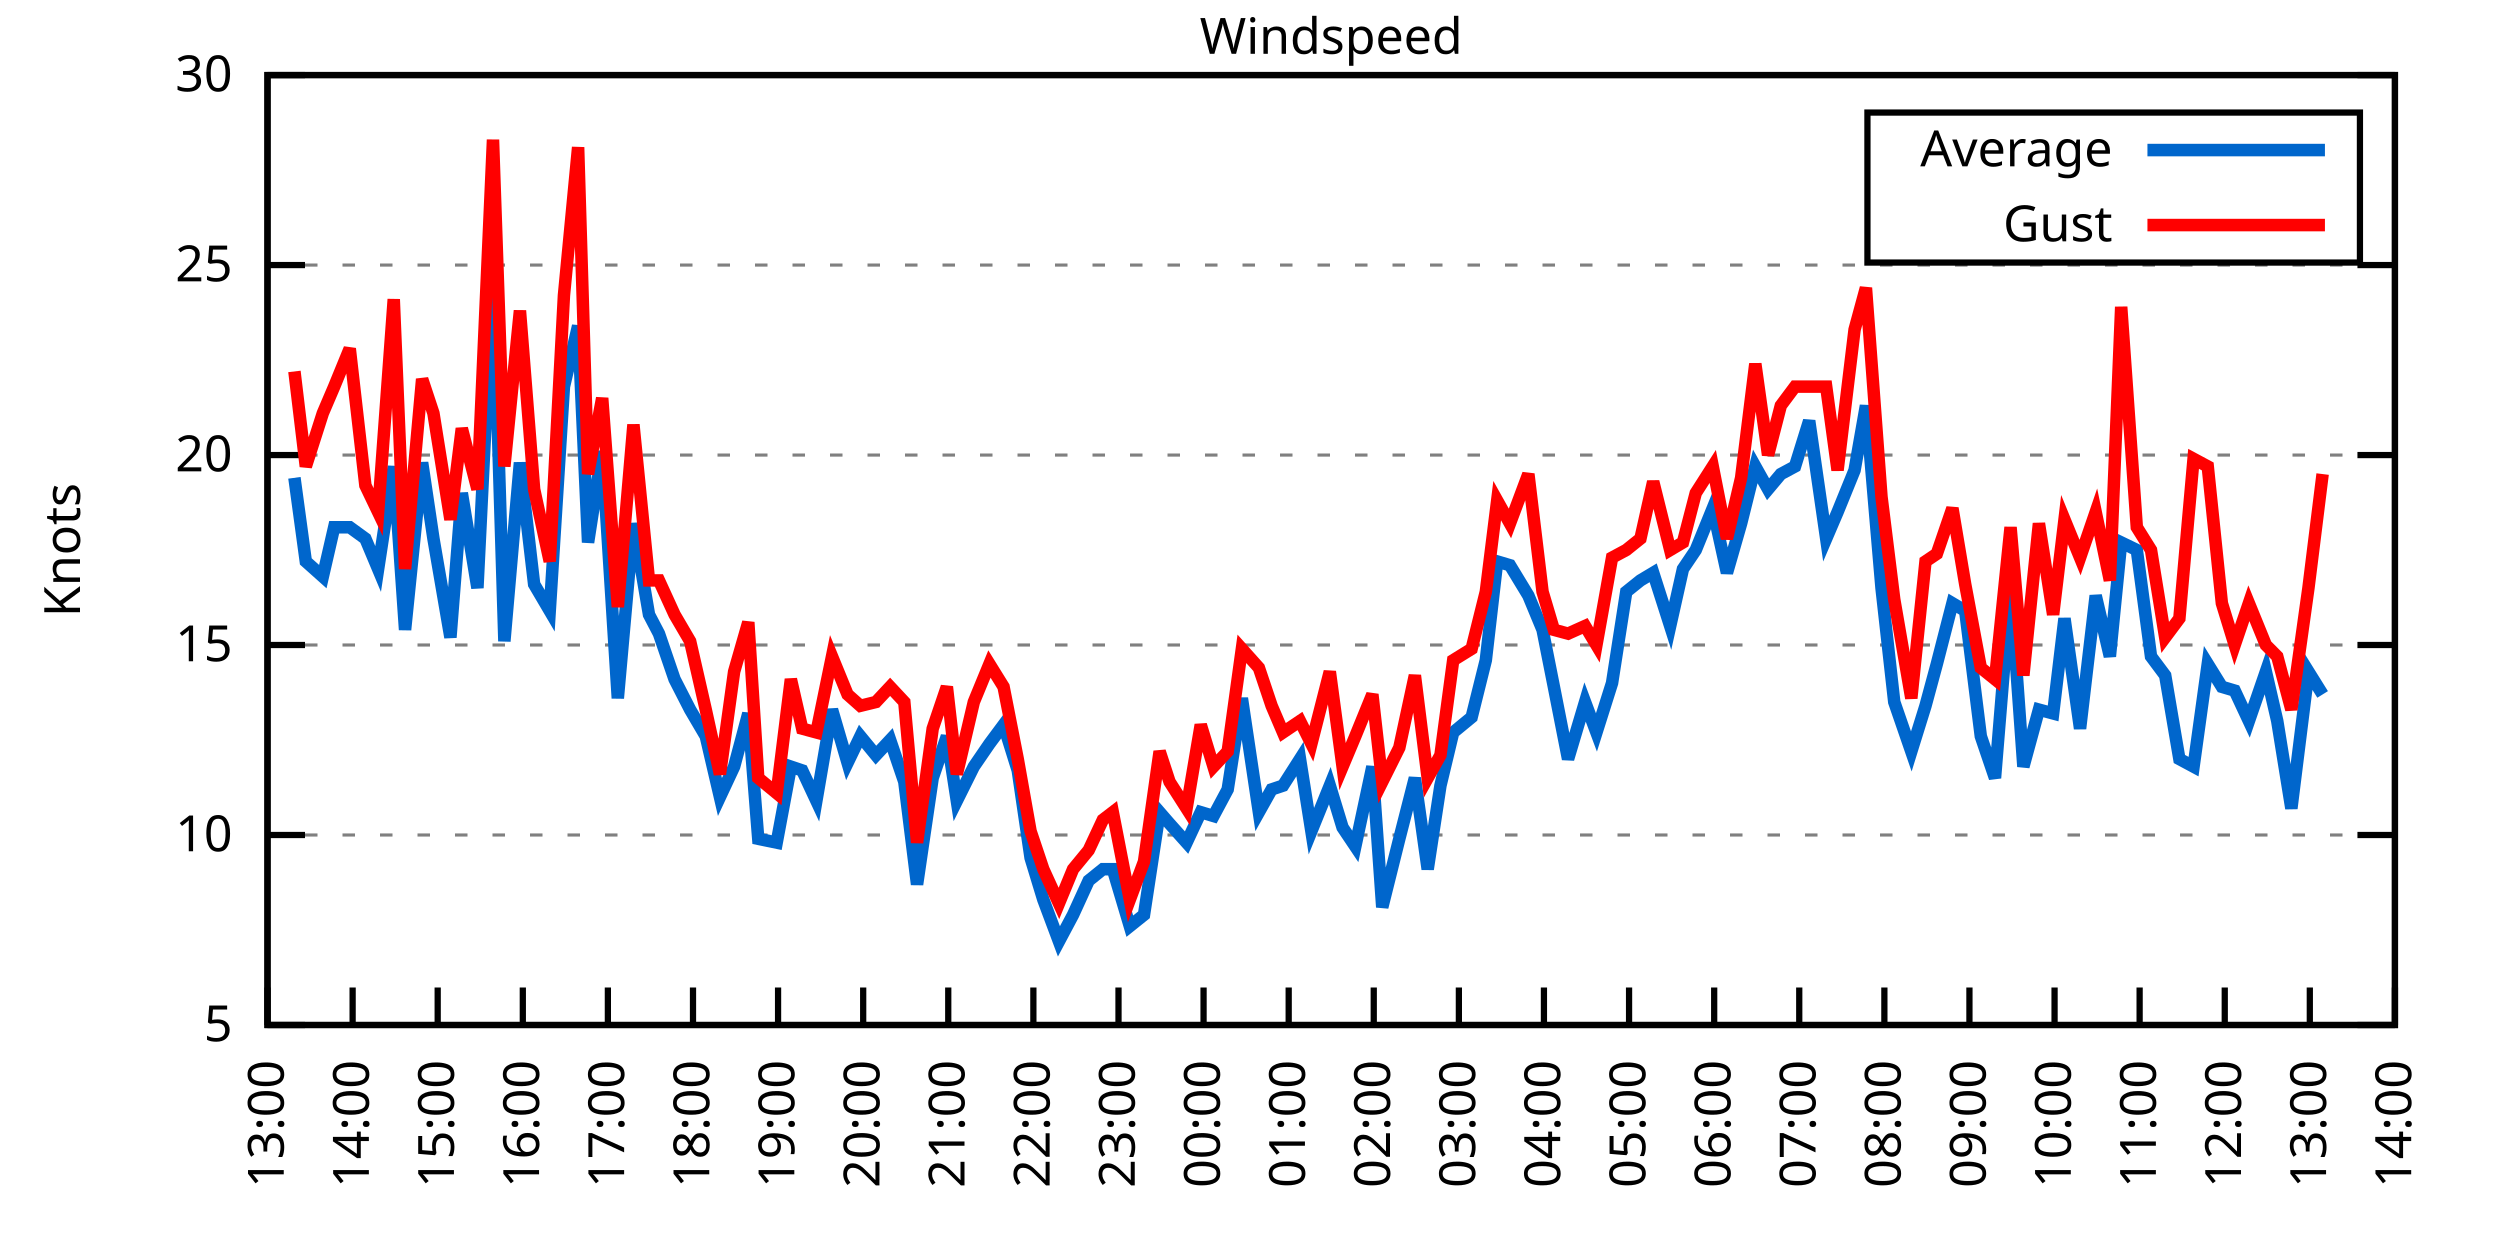
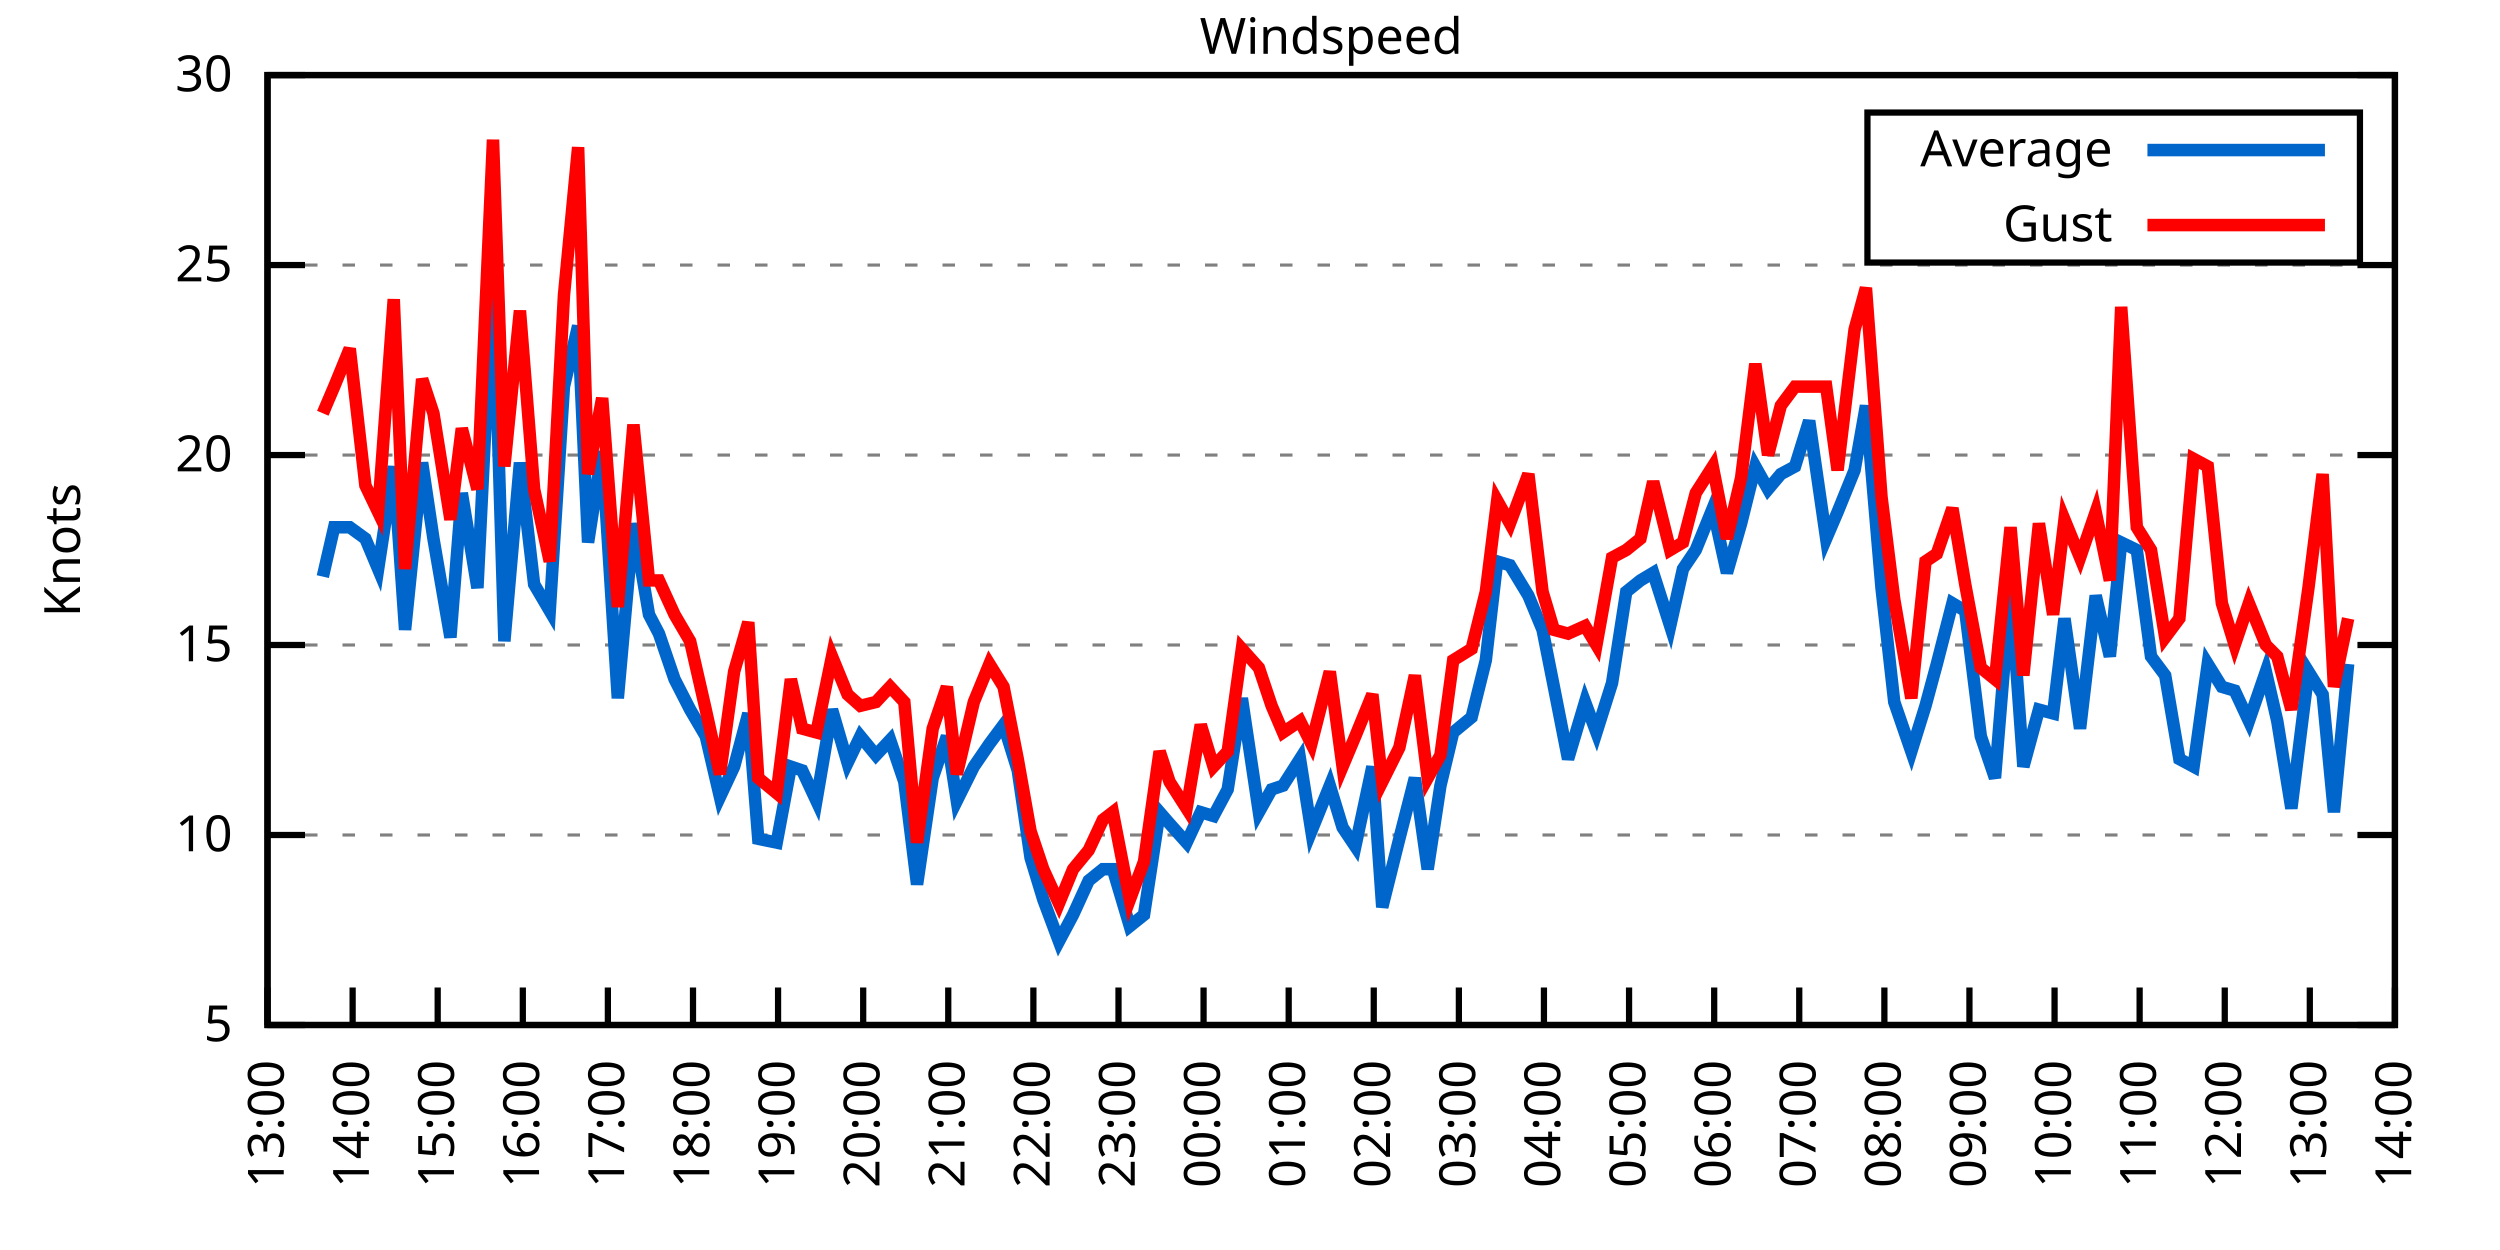
<svg xmlns="http://www.w3.org/2000/svg" xmlns:xlink="http://www.w3.org/1999/xlink" width="400" height="200" viewBox="0 0 400 200">
  <g id="gnuplot_canvas">
    <rect x="0" y="0" width="400" height="200" fill="none" />
    <defs>
      <circle id="gpDot" r="0.5" stroke-width="0.5" stroke="currentColor" />
      <path id="gpPt0" stroke-width="0.333" stroke="currentColor" d="M-1,0 h2 M0,-1 v2" />
      <path id="gpPt1" stroke-width="0.333" stroke="currentColor" d="M-1,-1 L1,1 M1,-1 L-1,1" />
      <path id="gpPt2" stroke-width="0.333" stroke="currentColor" d="M-1,0 L1,0 M0,-1 L0,1 M-1,-1 L1,1 M-1,1 L1,-1" />
      <rect id="gpPt3" stroke-width="0.333" stroke="currentColor" x="-1" y="-1" width="2" height="2" />
      <rect id="gpPt4" stroke-width="0.333" stroke="currentColor" fill="currentColor" x="-1" y="-1" width="2" height="2" />
      <circle id="gpPt5" stroke-width="0.333" stroke="currentColor" cx="0" cy="0" r="1" />
      <use xlink:href="#gpPt5" id="gpPt6" fill="currentColor" stroke="none" />
      <path id="gpPt7" stroke-width="0.333" stroke="currentColor" d="M0,-1.33 L-1.33,0.67 L1.33,0.67 z" />
      <use xlink:href="#gpPt7" id="gpPt8" fill="currentColor" stroke="none" />
      <use xlink:href="#gpPt7" id="gpPt9" stroke="currentColor" transform="rotate(180)" />
      <use xlink:href="#gpPt9" id="gpPt10" fill="currentColor" stroke="none" />
      <use xlink:href="#gpPt3" id="gpPt11" stroke="currentColor" transform="rotate(45)" />
      <use xlink:href="#gpPt11" id="gpPt12" fill="currentColor" stroke="none" />
      <path id="gpPt13" stroke-width="0.333" stroke="currentColor" d="M0,1.330 L1.265,0.411 L0.782,-1.067 L-0.782,-1.076 L-1.265,0.411 z" />
      <use xlink:href="#gpPt13" id="gpPt14" fill="currentColor" stroke="none" />
      <filter id="textbox" filterUnits="objectBoundingBox" x="0" y="0" height="1" width="1">
        <feFlood flood-color="white" flood-opacity="1" result="bgnd" />
        <feComposite in="SourceGraphic" in2="bgnd" operator="atop" />
      </filter>
      <filter id="greybox" filterUnits="objectBoundingBox" x="0" y="0" height="1" width="1">
        <feFlood flood-color="lightgrey" flood-opacity="1" result="grey" />
        <feComposite in="SourceGraphic" in2="grey" operator="atop" />
      </filter>
    </defs>
    <g fill="none" color="white" stroke="currentColor" stroke-width="1.00" stroke-linecap="butt" stroke-linejoin="miter">
</g>
    <g fill="none" color="black" stroke="currentColor" stroke-width="1.00" stroke-linecap="butt" stroke-linejoin="miter">
      <g stroke="none" shape-rendering="crispEdges">
        <polygon fill="rgb(255, 255, 255)" points="42.80,164.00 383.18,164.00 383.18,12.02 42.80,12.02 " />
      </g>
    </g>
    <g fill="none" color="black" stroke="currentColor" stroke-width="1.00" stroke-linecap="butt" stroke-linejoin="miter">
</g>
    <g fill="none" color="black" stroke="black" stroke-width="0.50" stroke-linecap="butt" stroke-linejoin="miter">
</g>
    <g fill="none" color="gray" stroke="currentColor" stroke-width="0.50" stroke-linecap="butt" stroke-linejoin="miter">
      <path stroke="gray" stroke-dasharray="2,4" class="gridline" d="M42.80,164.00 L383.19,164.00  " />
    </g>
    <g fill="none" color="gray" stroke="gray" stroke-width="1.00" stroke-linecap="butt" stroke-linejoin="miter">
</g>
    <g fill="none" color="black" stroke="currentColor" stroke-width="1.00" stroke-linecap="butt" stroke-linejoin="miter">
      <path stroke="black" d="M42.80,164.00 L48.80,164.00 M383.19,164.00 L377.19,164.00  " />
      <g transform="translate(37.20,166.60)" stroke="none" fill="black" font-family="Sans" font-size="8.00" text-anchor="end">
        <text>
          <tspan font-family="Sans"> 5</tspan>
        </text>
      </g>
    </g>
    <g fill="none" color="black" stroke="currentColor" stroke-width="1.00" stroke-linecap="butt" stroke-linejoin="miter">
</g>
    <g fill="none" color="black" stroke="black" stroke-width="0.50" stroke-linecap="butt" stroke-linejoin="miter">
</g>
    <g fill="none" color="gray" stroke="currentColor" stroke-width="0.50" stroke-linecap="butt" stroke-linejoin="miter">
      <path stroke="gray" stroke-dasharray="2,4" class="gridline" d="M42.80,133.60 L383.19,133.60  " />
    </g>
    <g fill="none" color="gray" stroke="gray" stroke-width="1.00" stroke-linecap="butt" stroke-linejoin="miter">
</g>
    <g fill="none" color="black" stroke="currentColor" stroke-width="1.00" stroke-linecap="butt" stroke-linejoin="miter">
      <path stroke="black" d="M42.80,133.60 L48.80,133.60 M383.19,133.60 L377.19,133.60  " />
      <g transform="translate(37.20,136.20)" stroke="none" fill="black" font-family="Sans" font-size="8.00" text-anchor="end">
        <text>
          <tspan font-family="Sans"> 10</tspan>
        </text>
      </g>
    </g>
    <g fill="none" color="black" stroke="currentColor" stroke-width="1.00" stroke-linecap="butt" stroke-linejoin="miter">
</g>
    <g fill="none" color="black" stroke="black" stroke-width="0.50" stroke-linecap="butt" stroke-linejoin="miter">
</g>
    <g fill="none" color="gray" stroke="currentColor" stroke-width="0.50" stroke-linecap="butt" stroke-linejoin="miter">
      <path stroke="gray" stroke-dasharray="2,4" class="gridline" d="M42.80,103.20 L383.19,103.20  " />
    </g>
    <g fill="none" color="gray" stroke="gray" stroke-width="1.00" stroke-linecap="butt" stroke-linejoin="miter">
</g>
    <g fill="none" color="black" stroke="currentColor" stroke-width="1.00" stroke-linecap="butt" stroke-linejoin="miter">
      <path stroke="black" d="M42.80,103.20 L48.80,103.20 M383.19,103.20 L377.19,103.20  " />
      <g transform="translate(37.20,105.80)" stroke="none" fill="black" font-family="Sans" font-size="8.00" text-anchor="end">
        <text>
          <tspan font-family="Sans"> 15</tspan>
        </text>
      </g>
    </g>
    <g fill="none" color="black" stroke="currentColor" stroke-width="1.00" stroke-linecap="butt" stroke-linejoin="miter">
</g>
    <g fill="none" color="black" stroke="black" stroke-width="0.50" stroke-linecap="butt" stroke-linejoin="miter">
</g>
    <g fill="none" color="gray" stroke="currentColor" stroke-width="0.50" stroke-linecap="butt" stroke-linejoin="miter">
      <path stroke="gray" stroke-dasharray="2,4" class="gridline" d="M42.80,72.81 L383.19,72.81  " />
    </g>
    <g fill="none" color="gray" stroke="gray" stroke-width="1.00" stroke-linecap="butt" stroke-linejoin="miter">
</g>
    <g fill="none" color="black" stroke="currentColor" stroke-width="1.00" stroke-linecap="butt" stroke-linejoin="miter">
      <path stroke="black" d="M42.80,72.81 L48.80,72.81 M383.19,72.81 L377.19,72.81  " />
      <g transform="translate(37.20,75.41)" stroke="none" fill="black" font-family="Sans" font-size="8.00" text-anchor="end">
        <text>
          <tspan font-family="Sans"> 20</tspan>
        </text>
      </g>
    </g>
    <g fill="none" color="black" stroke="currentColor" stroke-width="1.00" stroke-linecap="butt" stroke-linejoin="miter">
</g>
    <g fill="none" color="black" stroke="black" stroke-width="0.50" stroke-linecap="butt" stroke-linejoin="miter">
</g>
    <g fill="none" color="gray" stroke="currentColor" stroke-width="0.50" stroke-linecap="butt" stroke-linejoin="miter">
      <path stroke="gray" stroke-dasharray="2,4" class="gridline" d="M42.80,42.41 L383.19,42.41  " />
    </g>
    <g fill="none" color="gray" stroke="gray" stroke-width="1.00" stroke-linecap="butt" stroke-linejoin="miter">
</g>
    <g fill="none" color="black" stroke="currentColor" stroke-width="1.00" stroke-linecap="butt" stroke-linejoin="miter">
      <path stroke="black" d="M42.80,42.41 L48.80,42.41 M383.19,42.41 L377.19,42.41  " />
      <g transform="translate(37.20,45.01)" stroke="none" fill="black" font-family="Sans" font-size="8.00" text-anchor="end">
        <text>
          <tspan font-family="Sans"> 25</tspan>
        </text>
      </g>
    </g>
    <g fill="none" color="black" stroke="currentColor" stroke-width="1.00" stroke-linecap="butt" stroke-linejoin="miter">
</g>
    <g fill="none" color="black" stroke="black" stroke-width="0.50" stroke-linecap="butt" stroke-linejoin="miter">
</g>
    <g fill="none" color="gray" stroke="currentColor" stroke-width="0.50" stroke-linecap="butt" stroke-linejoin="miter">
      <path stroke="gray" stroke-dasharray="2,4" class="gridline" d="M42.80,12.01 L383.19,12.01  " />
    </g>
    <g fill="none" color="gray" stroke="gray" stroke-width="1.00" stroke-linecap="butt" stroke-linejoin="miter">
</g>
    <g fill="none" color="black" stroke="currentColor" stroke-width="1.00" stroke-linecap="butt" stroke-linejoin="miter">
      <path stroke="black" d="M42.80,12.01 L48.80,12.01 M383.19,12.01 L377.19,12.01  " />
      <g transform="translate(37.20,14.61)" stroke="none" fill="black" font-family="Sans" font-size="8.00" text-anchor="end">
        <text>
          <tspan font-family="Sans"> 30</tspan>
        </text>
      </g>
    </g>
    <g fill="none" color="black" stroke="currentColor" stroke-width="1.00" stroke-linecap="butt" stroke-linejoin="miter">
      <path stroke="black" d="M42.80,164.00 L42.80,158.00  " />
      <g transform="translate(45.40,169.60) rotate(270.00)" stroke="none" fill="black" font-family="Sans" font-size="8.00" text-anchor="end">
        <text>
          <tspan font-family="Sans">13:00</tspan>
        </text>
      </g>
    </g>
    <g fill="none" color="black" stroke="currentColor" stroke-width="1.00" stroke-linecap="butt" stroke-linejoin="miter">
      <path stroke="black" d="M56.42,164.00 L56.42,158.00  " />
      <g transform="translate(59.02,169.60) rotate(270.00)" stroke="none" fill="black" font-family="Sans" font-size="8.00" text-anchor="end">
        <text>
          <tspan font-family="Sans">14:00</tspan>
        </text>
      </g>
    </g>
    <g fill="none" color="black" stroke="currentColor" stroke-width="1.00" stroke-linecap="butt" stroke-linejoin="miter">
      <path stroke="black" d="M70.03,164.00 L70.03,158.00  " />
      <g transform="translate(72.63,169.60) rotate(270.00)" stroke="none" fill="black" font-family="Sans" font-size="8.00" text-anchor="end">
        <text>
          <tspan font-family="Sans">15:00</tspan>
        </text>
      </g>
    </g>
    <g fill="none" color="black" stroke="currentColor" stroke-width="1.00" stroke-linecap="butt" stroke-linejoin="miter">
      <path stroke="black" d="M83.65,164.00 L83.65,158.00  " />
      <g transform="translate(86.25,169.60) rotate(270.00)" stroke="none" fill="black" font-family="Sans" font-size="8.00" text-anchor="end">
        <text>
          <tspan font-family="Sans">16:00</tspan>
        </text>
      </g>
    </g>
    <g fill="none" color="black" stroke="currentColor" stroke-width="1.00" stroke-linecap="butt" stroke-linejoin="miter">
      <path stroke="black" d="M97.26,164.00 L97.26,158.00  " />
      <g transform="translate(99.86,169.60) rotate(270.00)" stroke="none" fill="black" font-family="Sans" font-size="8.00" text-anchor="end">
        <text>
          <tspan font-family="Sans">17:00</tspan>
        </text>
      </g>
    </g>
    <g fill="none" color="black" stroke="currentColor" stroke-width="1.00" stroke-linecap="butt" stroke-linejoin="miter">
      <path stroke="black" d="M110.88,164.00 L110.88,158.00  " />
      <g transform="translate(113.48,169.60) rotate(270.00)" stroke="none" fill="black" font-family="Sans" font-size="8.00" text-anchor="end">
        <text>
          <tspan font-family="Sans">18:00</tspan>
        </text>
      </g>
    </g>
    <g fill="none" color="black" stroke="currentColor" stroke-width="1.00" stroke-linecap="butt" stroke-linejoin="miter">
      <path stroke="black" d="M124.49,164.00 L124.49,158.00  " />
      <g transform="translate(127.09,169.60) rotate(270.00)" stroke="none" fill="black" font-family="Sans" font-size="8.00" text-anchor="end">
        <text>
          <tspan font-family="Sans">19:00</tspan>
        </text>
      </g>
    </g>
    <g fill="none" color="black" stroke="currentColor" stroke-width="1.00" stroke-linecap="butt" stroke-linejoin="miter">
      <path stroke="black" d="M138.11,164.00 L138.11,158.00  " />
      <g transform="translate(140.71,169.60) rotate(270.00)" stroke="none" fill="black" font-family="Sans" font-size="8.00" text-anchor="end">
        <text>
          <tspan font-family="Sans">20:00</tspan>
        </text>
      </g>
    </g>
    <g fill="none" color="black" stroke="currentColor" stroke-width="1.00" stroke-linecap="butt" stroke-linejoin="miter">
      <path stroke="black" d="M151.72,164.00 L151.72,158.00  " />
      <g transform="translate(154.32,169.60) rotate(270.00)" stroke="none" fill="black" font-family="Sans" font-size="8.00" text-anchor="end">
        <text>
          <tspan font-family="Sans">21:00</tspan>
        </text>
      </g>
    </g>
    <g fill="none" color="black" stroke="currentColor" stroke-width="1.00" stroke-linecap="butt" stroke-linejoin="miter">
      <path stroke="black" d="M165.34,164.00 L165.34,158.00  " />
      <g transform="translate(167.94,169.60) rotate(270.00)" stroke="none" fill="black" font-family="Sans" font-size="8.00" text-anchor="end">
        <text>
          <tspan font-family="Sans">22:00</tspan>
        </text>
      </g>
    </g>
    <g fill="none" color="black" stroke="currentColor" stroke-width="1.00" stroke-linecap="butt" stroke-linejoin="miter">
      <path stroke="black" d="M178.96,164.00 L178.96,158.00  " />
      <g transform="translate(181.56,169.60) rotate(270.00)" stroke="none" fill="black" font-family="Sans" font-size="8.00" text-anchor="end">
        <text>
          <tspan font-family="Sans">23:00</tspan>
        </text>
      </g>
    </g>
    <g fill="none" color="black" stroke="currentColor" stroke-width="1.00" stroke-linecap="butt" stroke-linejoin="miter">
      <path stroke="black" d="M192.57,164.00 L192.57,158.00  " />
      <g transform="translate(195.17,169.60) rotate(270.00)" stroke="none" fill="black" font-family="Sans" font-size="8.00" text-anchor="end">
        <text>
          <tspan font-family="Sans">00:00</tspan>
        </text>
      </g>
    </g>
    <g fill="none" color="black" stroke="currentColor" stroke-width="1.00" stroke-linecap="butt" stroke-linejoin="miter">
      <path stroke="black" d="M206.19,164.00 L206.19,158.00  " />
      <g transform="translate(208.79,169.60) rotate(270.00)" stroke="none" fill="black" font-family="Sans" font-size="8.00" text-anchor="end">
        <text>
          <tspan font-family="Sans">01:00</tspan>
        </text>
      </g>
    </g>
    <g fill="none" color="black" stroke="currentColor" stroke-width="1.00" stroke-linecap="butt" stroke-linejoin="miter">
      <path stroke="black" d="M219.80,164.00 L219.80,158.00  " />
      <g transform="translate(222.40,169.60) rotate(270.00)" stroke="none" fill="black" font-family="Sans" font-size="8.00" text-anchor="end">
        <text>
          <tspan font-family="Sans">02:00</tspan>
        </text>
      </g>
    </g>
    <g fill="none" color="black" stroke="currentColor" stroke-width="1.00" stroke-linecap="butt" stroke-linejoin="miter">
      <path stroke="black" d="M233.42,164.00 L233.42,158.00  " />
      <g transform="translate(236.02,169.60) rotate(270.00)" stroke="none" fill="black" font-family="Sans" font-size="8.00" text-anchor="end">
        <text>
          <tspan font-family="Sans">03:00</tspan>
        </text>
      </g>
    </g>
    <g fill="none" color="black" stroke="currentColor" stroke-width="1.00" stroke-linecap="butt" stroke-linejoin="miter">
      <path stroke="black" d="M247.03,164.00 L247.03,158.00  " />
      <g transform="translate(249.63,169.60) rotate(270.00)" stroke="none" fill="black" font-family="Sans" font-size="8.00" text-anchor="end">
        <text>
          <tspan font-family="Sans">04:00</tspan>
        </text>
      </g>
    </g>
    <g fill="none" color="black" stroke="currentColor" stroke-width="1.00" stroke-linecap="butt" stroke-linejoin="miter">
      <path stroke="black" d="M260.65,164.00 L260.65,158.00  " />
      <g transform="translate(263.25,169.60) rotate(270.00)" stroke="none" fill="black" font-family="Sans" font-size="8.00" text-anchor="end">
        <text>
          <tspan font-family="Sans">05:00</tspan>
        </text>
      </g>
    </g>
    <g fill="none" color="black" stroke="currentColor" stroke-width="1.00" stroke-linecap="butt" stroke-linejoin="miter">
      <path stroke="black" d="M274.27,164.00 L274.27,158.00  " />
      <g transform="translate(276.87,169.60) rotate(270.00)" stroke="none" fill="black" font-family="Sans" font-size="8.00" text-anchor="end">
        <text>
          <tspan font-family="Sans">06:00</tspan>
        </text>
      </g>
    </g>
    <g fill="none" color="black" stroke="currentColor" stroke-width="1.00" stroke-linecap="butt" stroke-linejoin="miter">
      <path stroke="black" d="M287.88,164.00 L287.88,158.00  " />
      <g transform="translate(290.48,169.60) rotate(270.00)" stroke="none" fill="black" font-family="Sans" font-size="8.00" text-anchor="end">
        <text>
          <tspan font-family="Sans">07:00</tspan>
        </text>
      </g>
    </g>
    <g fill="none" color="black" stroke="currentColor" stroke-width="1.00" stroke-linecap="butt" stroke-linejoin="miter">
      <path stroke="black" d="M301.50,164.00 L301.50,158.00  " />
      <g transform="translate(304.10,169.60) rotate(270.00)" stroke="none" fill="black" font-family="Sans" font-size="8.00" text-anchor="end">
        <text>
          <tspan font-family="Sans">08:00</tspan>
        </text>
      </g>
    </g>
    <g fill="none" color="black" stroke="currentColor" stroke-width="1.00" stroke-linecap="butt" stroke-linejoin="miter">
      <path stroke="black" d="M315.11,164.00 L315.11,158.00  " />
      <g transform="translate(317.71,169.60) rotate(270.00)" stroke="none" fill="black" font-family="Sans" font-size="8.00" text-anchor="end">
        <text>
          <tspan font-family="Sans">09:00</tspan>
        </text>
      </g>
    </g>
    <g fill="none" color="black" stroke="currentColor" stroke-width="1.00" stroke-linecap="butt" stroke-linejoin="miter">
      <path stroke="black" d="M328.73,164.00 L328.73,158.00  " />
      <g transform="translate(331.33,169.60) rotate(270.00)" stroke="none" fill="black" font-family="Sans" font-size="8.00" text-anchor="end">
        <text>
          <tspan font-family="Sans">10:00</tspan>
        </text>
      </g>
    </g>
    <g fill="none" color="black" stroke="currentColor" stroke-width="1.00" stroke-linecap="butt" stroke-linejoin="miter">
      <path stroke="black" d="M342.34,164.00 L342.34,158.00  " />
      <g transform="translate(344.94,169.60) rotate(270.00)" stroke="none" fill="black" font-family="Sans" font-size="8.00" text-anchor="end">
        <text>
          <tspan font-family="Sans">11:00</tspan>
        </text>
      </g>
    </g>
    <g fill="none" color="black" stroke="currentColor" stroke-width="1.00" stroke-linecap="butt" stroke-linejoin="miter">
      <path stroke="black" d="M355.96,164.00 L355.96,158.00  " />
      <g transform="translate(358.56,169.60) rotate(270.00)" stroke="none" fill="black" font-family="Sans" font-size="8.00" text-anchor="end">
        <text>
          <tspan font-family="Sans">12:00</tspan>
        </text>
      </g>
    </g>
    <g fill="none" color="black" stroke="currentColor" stroke-width="1.00" stroke-linecap="butt" stroke-linejoin="miter">
      <path stroke="black" d="M369.57,164.00 L369.57,158.00  " />
      <g transform="translate(372.17,169.60) rotate(270.00)" stroke="none" fill="black" font-family="Sans" font-size="8.00" text-anchor="end">
        <text>
          <tspan font-family="Sans">13:00</tspan>
        </text>
      </g>
    </g>
    <g fill="none" color="black" stroke="currentColor" stroke-width="1.00" stroke-linecap="butt" stroke-linejoin="miter">
      <path stroke="black" d="M383.19,164.00 L383.19,158.00  " />
      <g transform="translate(385.79,169.60) rotate(270.00)" stroke="none" fill="black" font-family="Sans" font-size="8.00" text-anchor="end">
        <text>
          <tspan font-family="Sans">14:00</tspan>
        </text>
      </g>
    </g>
    <g fill="none" color="black" stroke="currentColor" stroke-width="1.00" stroke-linecap="butt" stroke-linejoin="miter">
</g>
    <g fill="none" color="black" stroke="currentColor" stroke-width="1.00" stroke-linecap="butt" stroke-linejoin="miter">
      <path stroke="black" d="M42.80,12.01 L42.80,164.00 L383.19,164.00 L383.19,12.01 L42.80,12.01 Z  " />
    </g>
    <g fill="none" color="black" stroke="currentColor" stroke-width="1.00" stroke-linecap="butt" stroke-linejoin="miter">
</g>
    <g fill="none" color="black" stroke="currentColor" stroke-width="1.00" stroke-linecap="butt" stroke-linejoin="miter">
      <path stroke="black" d="M298.79,42.01 L298.79,18.01 L377.59,18.01 L377.59,42.01 L298.79,42.01 Z  " />
    </g>
    <g id="Windspeed_plot_1">
      <g fill="none" color="white" stroke="black" stroke-width="2.00" stroke-linecap="butt" stroke-linejoin="miter">
</g>
      <g fill="none" color="black" stroke="currentColor" stroke-width="2.00" stroke-linecap="butt" stroke-linejoin="miter">
        <g transform="translate(337.99,26.61)" stroke="none" fill="black" font-family="Sans" font-size="8.00" text-anchor="end">
          <text>
            <tspan font-family="Sans">Average</tspan>
          </text>
        </g>
      </g>
      <g fill="none" color="black" stroke="currentColor" stroke-width="2.00" stroke-linecap="butt" stroke-linejoin="miter">
-         <path stroke="rgb(  0, 102, 204)" d="M343.59,24.01 L371.99,24.01 M47.11,76.45 L48.93,89.83 L51.65,92.26 L53.47,84.36 L55.96,84.36 L58.46,86.18   L60.50,91.04 L63.00,74.63 L64.81,100.77 L67.54,74.02 L69.35,86.18 L72.07,101.99 L73.89,78.89 L76.39,94.08   L78.88,43.62 L80.70,102.60 L83.19,74.02 L85.46,93.48 L87.96,97.73 L90.23,61.86 L92.50,52.14 L94.09,86.79   L96.35,72.20 L98.85,111.72 L101.35,83.75 L103.84,98.34 L105.43,101.38 L107.93,108.68 L110.42,113.54 L112.92,117.80   L115.19,127.52 L117.46,122.66 L119.73,114.15 L121.32,134.21 L124.27,134.82 L126.54,122.66 L128.35,123.27 L130.62,128.13   L133.12,113.54 L135.61,122.05 L137.66,117.80 L140.15,120.83 L142.42,118.40 L144.69,125.09 L146.73,141.51 L149.23,124.48   L151.50,117.80 L153.09,128.13 L155.81,122.66 L158.31,119.01 L160.57,115.97 L162.84,123.27 L164.89,137.25 L166.93,143.94   L169.43,150.62 L171.69,146.37 L174.19,140.90 L176.46,139.07 L178.05,139.07 L180.77,148.19 L183.04,146.37 L185.54,129.95   L187.13,131.78 L189.85,134.82 L192.12,129.95 L194.16,130.56 L196.43,126.31 L198.70,111.72 L201.42,129.95 L203.46,126.31   L205.28,125.70 L208.00,121.44 L209.82,132.99 L212.77,125.70 L214.81,132.39 L216.85,135.43 L219.58,122.66 L221.16,145.15   L223.89,134.21 L226.38,124.48 L228.43,139.07 L230.47,125.70 L232.51,117.19 L235.46,114.76 L237.73,105.64 L239.55,89.83   L241.59,90.44 L244.54,95.30 L246.81,100.77 L248.62,109.89 L250.89,121.44 L253.61,112.32 L255.43,117.19 L257.93,109.28   L260.20,94.69 L262.47,92.87 L264.51,91.65 L267.23,100.16 L269.27,91.04 L271.32,88.00 L274.04,81.32 L276.31,91.65   L278.58,83.75 L280.85,74.63 L282.89,78.28 L284.93,75.85 L287.20,74.63 L289.47,67.33 L292.19,86.18 L294.01,81.93   L296.73,75.24 L298.55,64.90 L301.04,94.08 L303.08,112.32 L305.81,120.23 L308.08,112.93 L309.89,106.24 L312.39,96.52   L314.43,97.73 L316.93,117.80 L319.20,124.48 L321.69,94.08 L323.74,122.66 L326.23,113.54 L328.50,114.15 L330.32,98.95   L332.81,116.58 L335.31,95.30 L337.58,105.03 L339.39,86.79 L341.89,88.00 L344.16,105.03 L346.43,108.07 L348.70,121.44   L350.97,122.66 L353.24,106.24 L355.50,109.89 L357.55,110.50 L359.82,115.36 L362.54,107.46 L364.36,115.36 L366.62,129.35   L369.35,107.46 L371.62,111.11  " />
+         <path stroke="rgb(  0, 102, 204)" d="M343.59,24.01 L371.99,24.01 M51.65,92.26 L53.47,84.36 L55.96,84.36 L58.46,86.18 L60.50,91.04 L63.00,74.63   L64.81,100.77 L67.54,74.02 L69.35,86.18 L72.07,101.99 L73.89,78.89 L76.39,94.08 L78.88,43.62 L80.70,102.60   L83.19,74.02 L85.46,93.48 L87.96,97.73 L90.23,61.86 L92.50,52.14 L94.09,86.79 L96.35,72.20 L98.85,111.72   L101.35,83.75 L103.84,98.34 L105.43,101.38 L107.93,108.68 L110.42,113.54 L112.92,117.80 L115.19,127.52 L117.46,122.66   L119.73,114.15 L121.32,134.21 L124.27,134.82 L126.54,122.66 L128.35,123.27 L130.62,128.13 L133.12,113.54 L135.61,122.05   L137.66,117.80 L140.15,120.83 L142.42,118.40 L144.69,125.09 L146.73,141.51 L149.23,124.48 L151.50,117.80 L153.09,128.13   L155.81,122.66 L158.31,119.01 L160.57,115.97 L162.84,123.27 L164.89,137.25 L166.93,143.94 L169.43,150.62 L171.69,146.37   L174.19,140.90 L176.46,139.07 L178.05,139.07 L180.77,148.19 L183.04,146.37 L185.54,129.95 L187.13,131.78 L189.85,134.82   L192.12,129.95 L194.16,130.56 L196.43,126.31 L198.70,111.72 L201.42,129.95 L203.46,126.31 L205.28,125.70 L208.00,121.44   L209.82,132.99 L212.77,125.70 L214.81,132.39 L216.85,135.43 L219.58,122.66 L221.16,145.15 L223.89,134.21 L226.38,124.48   L228.43,139.07 L230.47,125.70 L232.51,117.19 L235.46,114.76 L237.73,105.64 L239.55,89.83 L241.59,90.44 L244.54,95.30   L246.81,100.77 L248.62,109.89 L250.89,121.44 L253.61,112.32 L255.43,117.19 L257.93,109.28 L260.20,94.69 L262.47,92.87   L264.51,91.65 L267.23,100.16 L269.27,91.04 L271.32,88.00 L274.04,81.32 L276.31,91.65 L278.58,83.75 L280.85,74.63   L282.89,78.28 L284.93,75.85 L287.20,74.63 L289.47,67.33 L292.19,86.18 L294.01,81.93 L296.73,75.24 L298.55,64.90   L301.04,94.08 L303.08,112.32 L305.81,120.23 L308.08,112.93 L309.89,106.24 L312.39,96.52 L314.43,97.73 L316.93,117.80   L319.20,124.48 L321.69,94.08 L323.74,122.66 L326.23,113.54 L328.50,114.15 L330.32,98.95 L332.81,116.58 L335.31,95.30   L337.58,105.03 L339.39,86.79 L341.89,88.00 L344.16,105.03 L346.43,108.07 L348.70,121.44 L350.97,122.66 L353.24,106.24   L355.50,109.89 L357.55,110.50 L359.82,115.36 L362.54,107.46 L364.36,115.36 L366.62,129.35 L369.35,107.46 L371.62,111.11   L373.43,129.95 L375.70,106.24  " />
      </g>
    </g>
    <g id="Windspeed_plot_2">
      <g fill="none" color="black" stroke="currentColor" stroke-width="2.00" stroke-linecap="butt" stroke-linejoin="miter">
        <g transform="translate(337.99,38.61)" stroke="none" fill="black" font-family="Sans" font-size="8.00" text-anchor="end">
          <text>
            <tspan font-family="Sans">Gust</tspan>
          </text>
        </g>
      </g>
      <g fill="none" color="black" stroke="currentColor" stroke-width="2.00" stroke-linecap="butt" stroke-linejoin="miter">
-         <path stroke="rgb(255,   0,   0)" d="M343.59,36.01 L371.99,36.01 M47.11,59.43 L48.93,74.63 L51.65,66.12 L53.47,61.86 L55.96,55.78 L58.46,77.67   L60.50,81.93 L63.00,47.88 L64.81,91.04 L67.54,60.65 L69.35,66.12 L72.07,83.14 L73.89,68.55 L76.39,78.28   L78.88,22.35 L80.70,74.63 L83.19,49.70 L85.46,78.28 L87.96,89.83 L90.23,47.27 L92.50,23.56 L94.09,75.85   L96.35,63.69 L98.85,97.12 L101.35,67.94 L103.84,92.87 L105.43,92.87 L107.93,98.34 L110.42,102.60 L112.92,113.54   L115.19,123.87 L117.46,107.46 L119.73,99.56 L121.32,124.48 L124.27,126.91 L126.54,108.68 L128.35,116.58 L130.62,117.19   L133.12,105.03 L135.61,111.11 L137.66,112.93 L140.15,112.32 L142.42,109.89 L144.69,112.32 L146.73,134.82 L149.23,116.58   L151.50,109.89 L153.09,123.87 L155.81,112.32 L158.31,106.24 L160.57,109.89 L162.84,121.44 L164.89,132.99 L166.93,139.07   L169.43,144.55 L171.69,139.07 L174.19,136.03 L176.46,131.17 L178.05,129.95 L180.77,143.94 L183.04,137.86 L185.54,120.23   L187.13,125.09 L189.85,129.35 L192.12,115.97 L194.16,122.66 L196.43,120.23 L198.70,103.81 L201.42,106.85 L203.46,112.93   L205.28,117.19 L208.00,115.36 L209.82,119.01 L212.77,107.46 L214.81,122.66 L216.85,117.80 L219.58,111.11 L221.16,125.09   L223.89,119.62 L226.38,108.07 L228.43,124.48 L230.47,120.83 L232.51,105.64 L235.46,103.81 L237.73,94.69 L239.55,80.10   L241.59,83.75 L244.54,75.85 L246.81,94.69 L248.62,100.77 L250.89,101.38 L253.61,100.16 L255.43,103.20 L257.93,89.22   L260.20,88.00 L262.47,86.18 L264.51,77.06 L267.23,88.00 L269.27,86.79 L271.32,78.89 L274.04,74.63 L276.31,86.18   L278.58,76.45 L280.85,58.21 L282.89,72.81 L284.93,64.90 L287.20,61.86 L289.47,61.86 L292.19,61.86 L294.01,75.24   L296.73,52.74 L298.55,46.06 L301.04,79.49 L303.08,95.91 L305.81,111.72 L308.08,89.83 L309.89,88.61 L312.39,81.32   L314.43,93.48 L316.93,106.85 L319.20,108.68 L321.69,84.36 L323.74,108.07 L326.23,83.75 L328.50,98.34 L330.32,83.14   L332.81,89.22 L335.31,81.93 L337.58,92.87 L339.39,49.10 L341.89,84.36 L344.16,88.00 L346.43,101.99 L348.70,98.95   L350.97,73.41 L353.24,74.63 L355.50,96.52 L357.55,103.20 L359.82,96.52 L362.54,103.20 L364.36,105.03 L366.62,113.54   L369.35,94.08 L371.62,75.85  " />
+         <path stroke="rgb(255,   0,   0)" d="M343.59,36.01 L371.99,36.01 M51.65,66.12 L53.47,61.86 L55.96,55.78 L58.46,77.67 L60.50,81.93 L63.00,47.88   L64.81,91.04 L67.54,60.65 L69.35,66.12 L72.07,83.14 L73.89,68.55 L76.39,78.28 L78.88,22.35 L80.70,74.63   L83.19,49.70 L85.46,78.28 L87.96,89.83 L90.23,47.27 L92.50,23.56 L94.09,75.85 L96.35,63.69 L98.85,97.12   L101.35,67.94 L103.84,92.87 L105.43,92.87 L107.93,98.34 L110.42,102.60 L112.92,113.54 L115.19,123.87 L117.46,107.46   L119.73,99.56 L121.32,124.48 L124.27,126.91 L126.54,108.68 L128.35,116.58 L130.62,117.19 L133.12,105.03 L135.61,111.11   L137.66,112.93 L140.15,112.32 L142.42,109.89 L144.69,112.32 L146.73,134.82 L149.23,116.58 L151.50,109.89 L153.09,123.87   L155.81,112.32 L158.31,106.24 L160.57,109.89 L162.84,121.44 L164.89,132.99 L166.93,139.07 L169.43,144.55 L171.69,139.07   L174.19,136.03 L176.46,131.17 L178.05,129.95 L180.77,143.94 L183.04,137.86 L185.54,120.23 L187.13,125.09 L189.85,129.35   L192.12,115.97 L194.16,122.66 L196.43,120.23 L198.70,103.81 L201.42,106.85 L203.46,112.93 L205.28,117.19 L208.00,115.36   L209.82,119.01 L212.77,107.46 L214.81,122.66 L216.85,117.80 L219.58,111.11 L221.16,125.09 L223.89,119.62 L226.38,108.07   L228.43,124.48 L230.47,120.83 L232.51,105.64 L235.46,103.81 L237.73,94.69 L239.55,80.10 L241.59,83.75 L244.54,75.85   L246.81,94.69 L248.62,100.77 L250.89,101.38 L253.61,100.16 L255.43,103.20 L257.93,89.22 L260.20,88.00 L262.47,86.18   L264.51,77.06 L267.23,88.00 L269.27,86.79 L271.32,78.89 L274.04,74.63 L276.31,86.18 L278.58,76.45 L280.85,58.21   L282.89,72.81 L284.93,64.90 L287.20,61.86 L289.47,61.86 L292.19,61.86 L294.01,75.24 L296.73,52.74 L298.55,46.06   L301.04,79.49 L303.08,95.91 L305.81,111.72 L308.08,89.83 L309.89,88.61 L312.39,81.32 L314.43,93.48 L316.93,106.85   L319.20,108.68 L321.69,84.36 L323.74,108.07 L326.23,83.75 L328.50,98.34 L330.32,83.14 L332.81,89.22 L335.31,81.93   L337.58,92.87 L339.39,49.10 L341.89,84.36 L344.16,88.00 L346.43,101.99 L348.70,98.95 L350.97,73.41 L353.24,74.63   L355.50,96.52 L357.55,103.20 L359.82,96.52 L362.54,103.20 L364.36,105.03 L366.62,113.54 L369.35,94.08 L371.62,75.85   L373.43,109.89 L375.70,98.95  " />
      </g>
    </g>
    <g fill="none" color="black" stroke="currentColor" stroke-width="2.00" stroke-linecap="butt" stroke-linejoin="miter">
</g>
    <g fill="none" color="black" stroke="black" stroke-width="1.00" stroke-linecap="butt" stroke-linejoin="miter">
</g>
    <g fill="none" color="black" stroke="currentColor" stroke-width="1.00" stroke-linecap="butt" stroke-linejoin="miter">
      <path stroke="black" d="M42.80,12.01 L42.80,164.00 L383.19,164.00 L383.19,12.01 L42.80,12.01 Z  " />
      <g transform="translate(12.80,88.01) rotate(270.00)" stroke="none" fill="black" font-family="Sans" font-size="8.00" text-anchor="middle">
        <text>
          <tspan font-family="Sans">Knots</tspan>
        </text>
      </g>
    </g>
    <g fill="none" color="black" stroke="currentColor" stroke-width="1.00" stroke-linecap="butt" stroke-linejoin="miter">
</g>
    <g fill="none" color="black" stroke="currentColor" stroke-width="1.00" stroke-linecap="butt" stroke-linejoin="miter">
      <g transform="translate(212.99,8.61)" stroke="none" fill="black" font-family="Sans" font-size="8.00" text-anchor="middle">
        <text>
          <tspan font-family="Sans">Windspeed</tspan>
        </text>
      </g>
    </g>
    <g fill="none" color="black" stroke="currentColor" stroke-width="1.00" stroke-linecap="butt" stroke-linejoin="miter">
</g>
  </g>
</svg>
